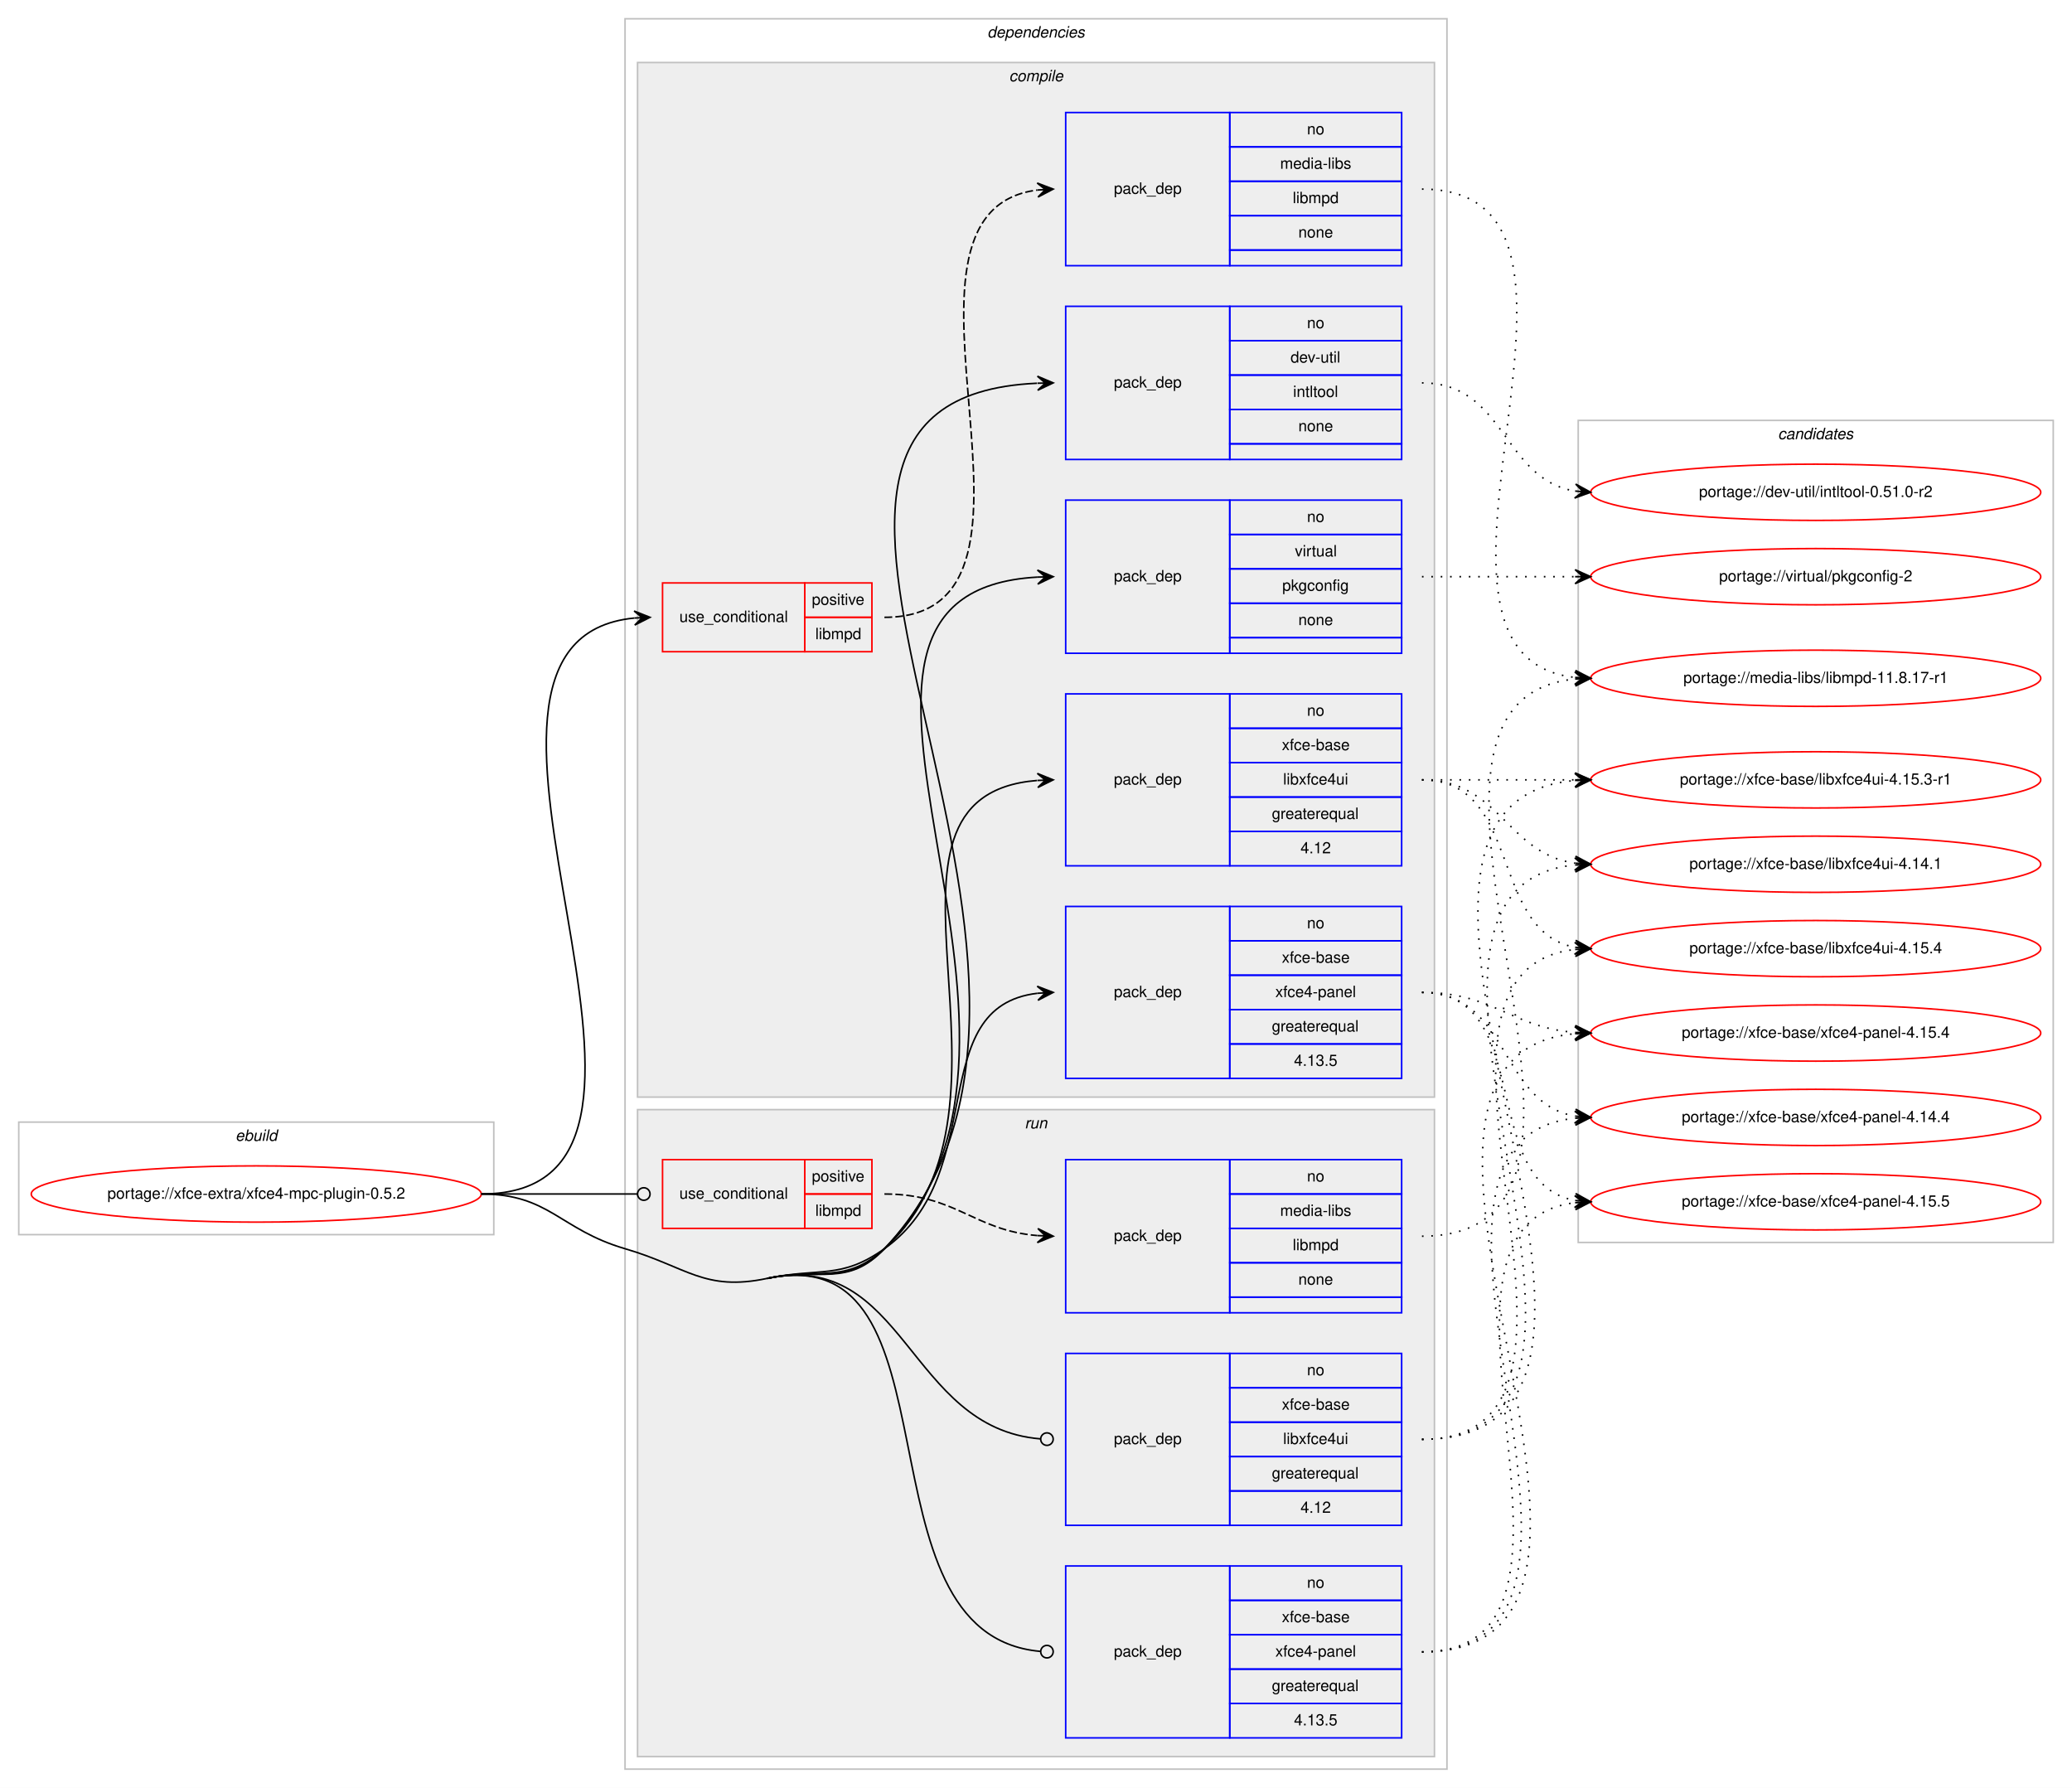
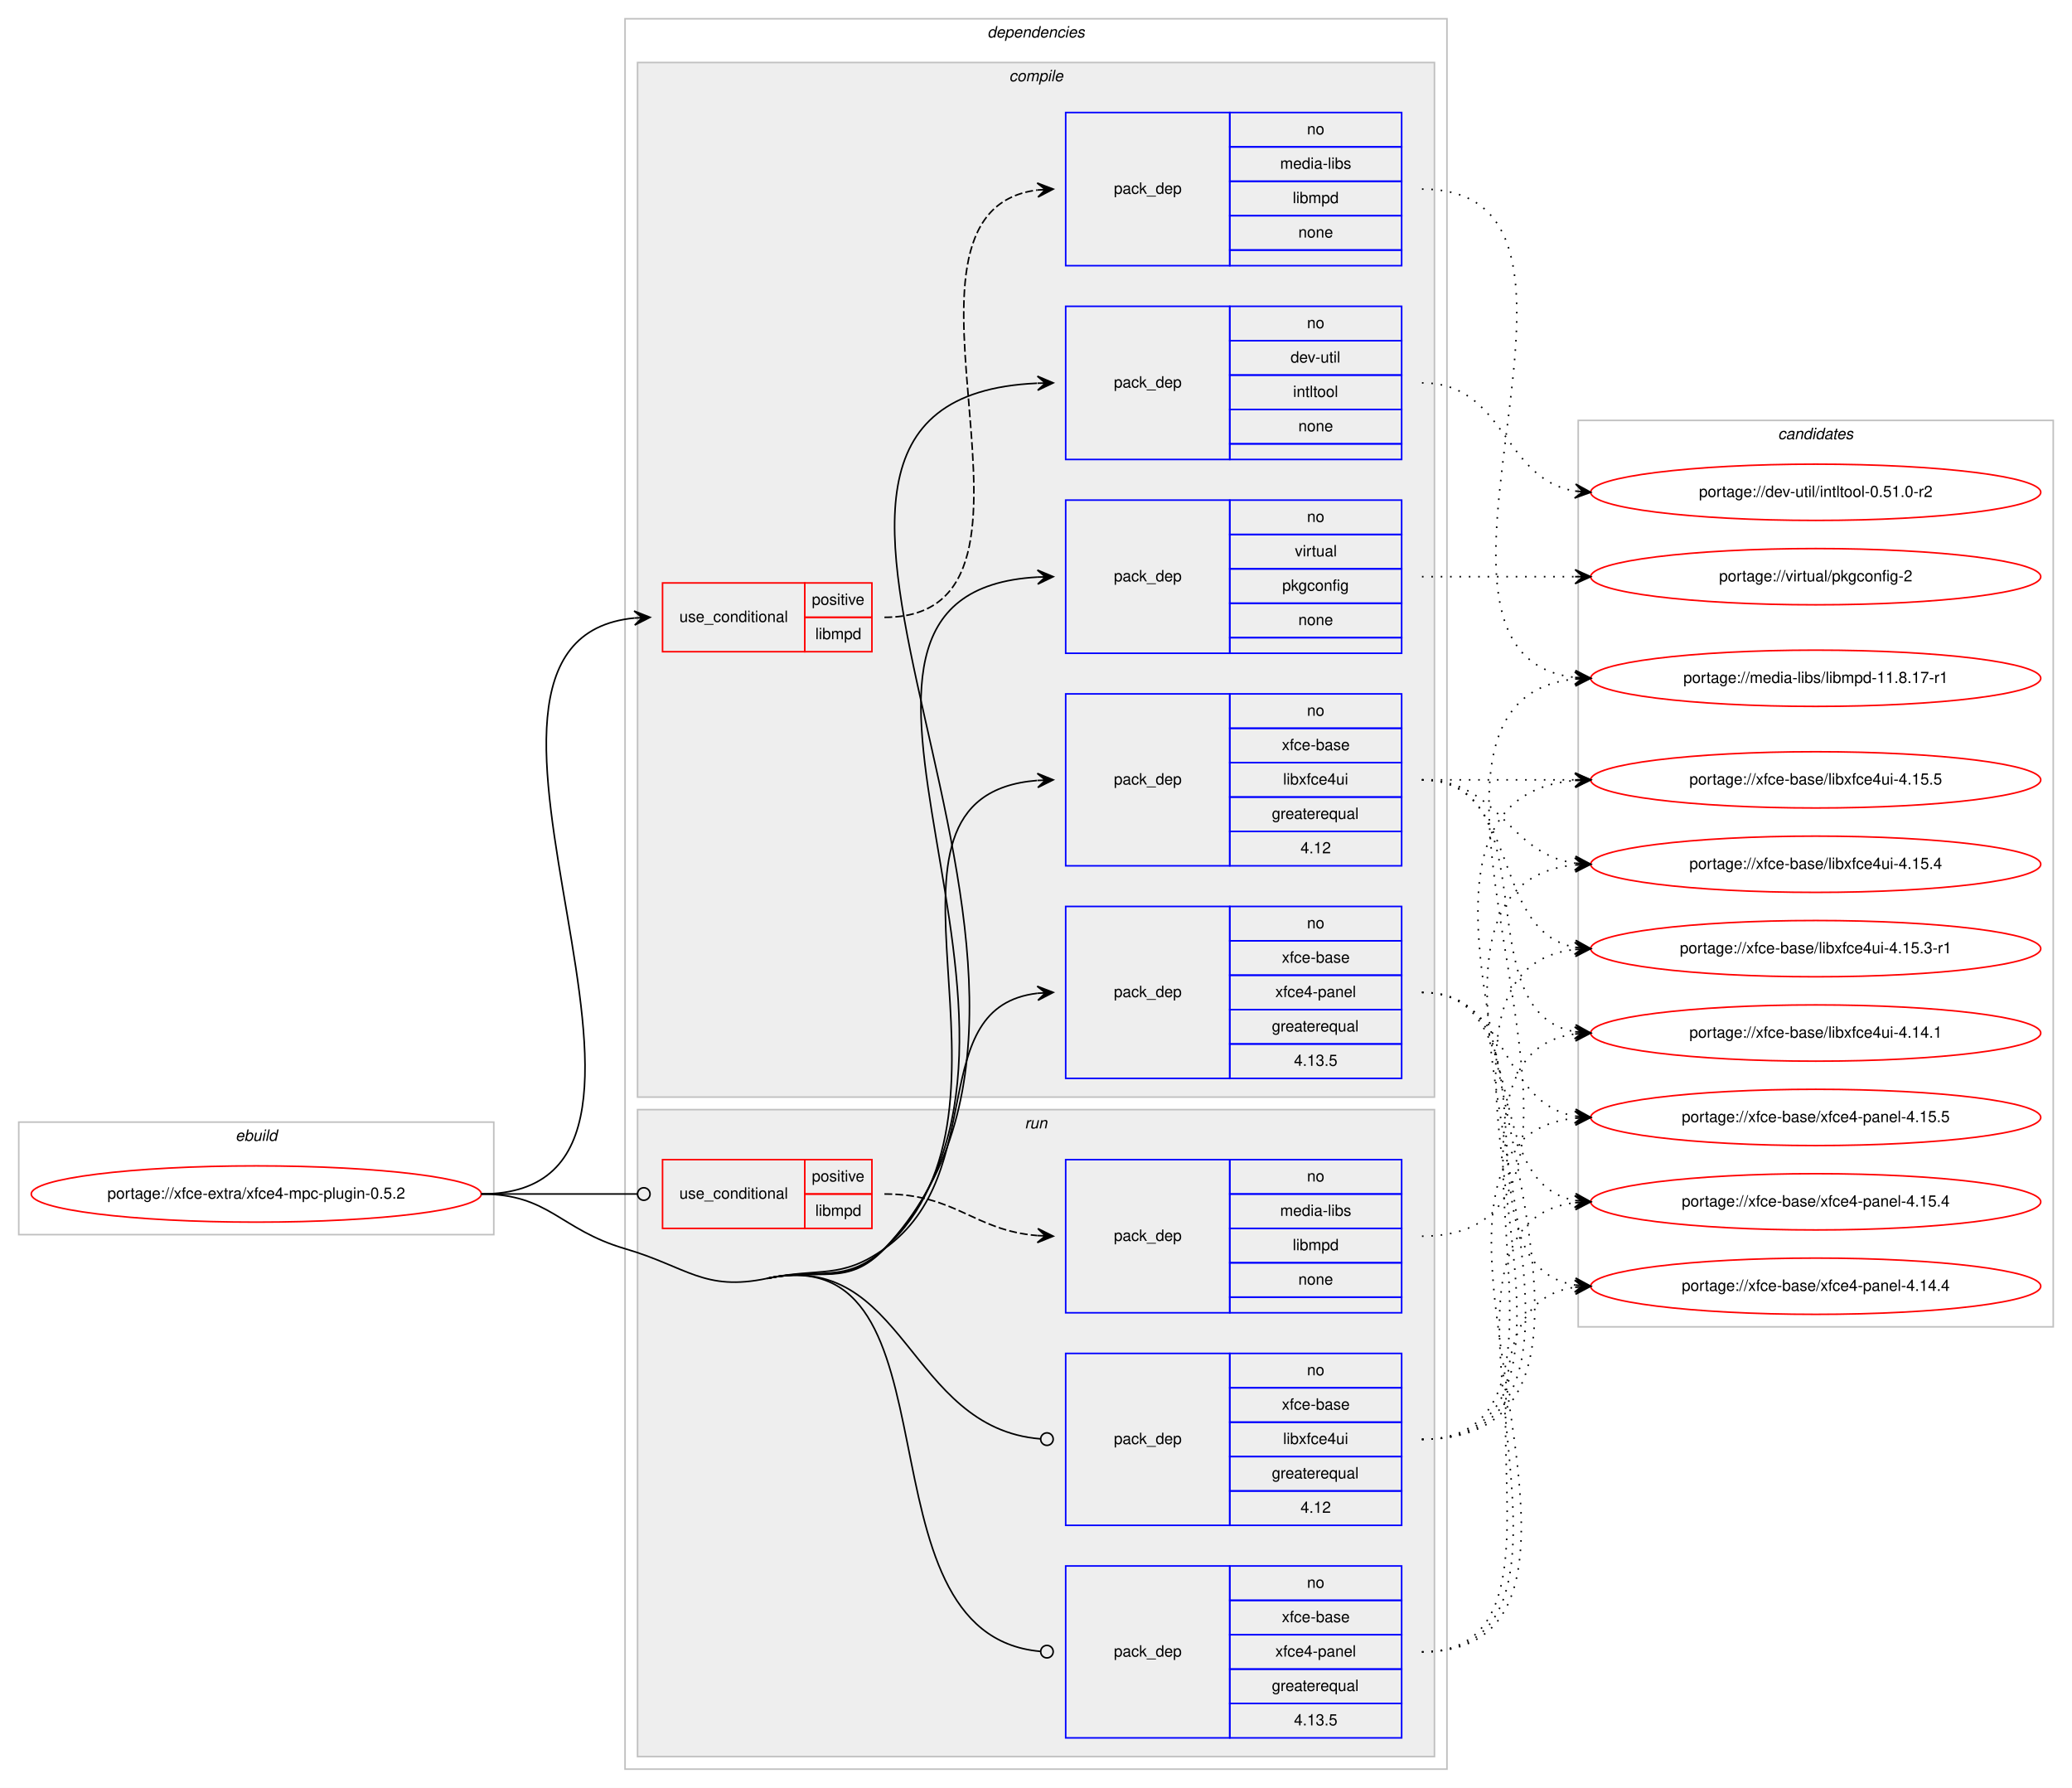
<svg xmlns="http://www.w3.org/2000/svg" xmlns:xlink="http://www.w3.org/1999/xlink" width="1326pt" height="1144pt" viewBox="0.00 0.00 1326.00 1144.00">
  <g id="graph0" class="graph" transform="scale(1 1) rotate(0) translate(4 1140)">
    <polygon fill="#ffffff" stroke="transparent" points="-4,4 -4,-1140 1322,-1140 1322,4 -4,4" />
    <g id="clust1" class="cluster">
      <polygon fill="none" stroke="#c0c0c0" points="8,-350 8,-422 312,-422 312,-350 8,-350" />
      <text text-anchor="start" x="146.663" y="-410" font-family="Helvetica,sans-Serif" font-style="italic" font-size="10.00" fill="#000000">ebuild</text>
    </g>
    <g id="clust2" class="cluster">
      <polygon fill="none" stroke="#c0c0c0" points="396,-8 396,-1128 922,-1128 922,-8 396,-8" />
      <text text-anchor="start" x="627.875" y="-1116" font-family="Helvetica,sans-Serif" font-style="italic" font-size="10.00" fill="#000000">dependencies</text>
    </g>
    <g id="clust3" class="cluster">
      <polygon fill="#eeeeee" stroke="#c0c0c0" points="404,-438 404,-1100 914,-1100 914,-438 404,-438" />
      <text text-anchor="start" x="641.778" y="-1088" font-family="Helvetica,sans-Serif" font-style="italic" font-size="10.00" fill="#000000">compile</text>
    </g>
    <g id="clust11" class="cluster">
      <polygon fill="#eeeeee" stroke="#c0c0c0" points="404,-16 404,-430 914,-430 914,-16 404,-16" />
      <text text-anchor="start" x="651.777" y="-418" font-family="Helvetica,sans-Serif" font-style="italic" font-size="10.00" fill="#000000">run</text>
    </g>
    <g id="clust16" class="cluster">
-       <polygon fill="none" stroke="#c0c0c0" points="1006,-345 1006,-871 1310,-871 1310,-345 1006,-345" />
+       <polygon fill="none" stroke="#c0c0c0" points="1006,-291 1006,-871 1310,-871 1310,-291 1006,-291" />
      <text text-anchor="start" x="1133.824" y="-859" font-family="Helvetica,sans-Serif" font-style="italic" font-size="10.00" fill="#000000">candidates</text>
    </g>
    <g id="node1" class="node">
      <g id="a_node1">
        <a xlink:href="../xfce-extra/xfce4-mpc-plugin-0.5.2.svg" xlink:title="portage://xfce-extra/xfce4-mpc-plugin-0.5.2">
          <ellipse fill="none" stroke="#ff0000" cx="160" cy="-376" rx="144" ry="18" />
          <text text-anchor="middle" x="160" y="-373" font-family="Helvetica,sans-Serif" font-size="10.00" fill="#000000">portage://xfce-extra/xfce4-mpc-plugin-0.5.2</text>
        </a>
      </g>
    </g>
    <g id="node2" class="node">
      <polygon fill="none" stroke="#ff0000" points="420,-723 420,-767 511,-767 511,-723 420,-723" />
      <text text-anchor="start" x="430.767" y="-742" font-family="Helvetica,sans-Serif" font-size="10.00" fill="#000000">use_conditional</text>
      <polygon fill="none" stroke="#ff0000" points="511,-745 511,-767 554,-767 554,-745 511,-745" />
      <text text-anchor="start" x="515.553" y="-753" font-family="Helvetica,sans-Serif" font-size="10.00" fill="#000000">positive</text>
      <polygon fill="none" stroke="#ff0000" points="511,-723 511,-745 554,-745 554,-723 511,-723" />
      <text text-anchor="start" x="517.778" y="-731" font-family="Helvetica,sans-Serif" font-size="10.00" fill="#000000">libmpd</text>
    </g>
    <g id="edge2" class="edge">
      <path fill="none" stroke="#000000" d="M304,-376C471.376,-376 250.538,-730.02 401.99,-744.541" />
      <polygon fill="#000000" stroke="#000000" points="412,-745 401.804,-749.037 407.005,-744.771 402.01,-744.542 402.01,-744.542 402.01,-744.542 407.005,-744.771 402.217,-740.046 412,-745 412,-745" />
    </g>
    <g id="node4" class="node">
      <polygon fill="none" stroke="#0000ff" points="678,-846 678,-944 783,-944 783,-846 678,-846" />
      <text text-anchor="start" x="708.823" y="-892" font-family="Helvetica,sans-Serif" font-size="10.00" fill="#000000">pack_dep</text>
      <polygon fill="none" stroke="#0000ff" points="783,-922 783,-944 893,-944 893,-922 783,-922" />
      <text text-anchor="start" x="832.441" y="-930" font-family="Helvetica,sans-Serif" font-size="10.00" fill="#000000">no</text>
      <polygon fill="none" stroke="#0000ff" points="783,-900 783,-922 893,-922 893,-900 783,-900" />
      <text text-anchor="start" x="821.889" y="-908" font-family="Helvetica,sans-Serif" font-size="10.00" fill="#000000">dev-util</text>
      <polygon fill="none" stroke="#0000ff" points="783,-878 783,-900 893,-900 893,-878 783,-878" />
      <text text-anchor="start" x="823.554" y="-886" font-family="Helvetica,sans-Serif" font-size="10.00" fill="#000000">intltool</text>
      <polygon fill="none" stroke="#0000ff" points="783,-856 783,-878 893,-878 893,-856 783,-856" />
      <text text-anchor="start" x="826.882" y="-864" font-family="Helvetica,sans-Serif" font-size="10.00" fill="#000000">none</text>
      <polygon fill="none" stroke="#0000ff" points="783,-846 783,-856 893,-856 893,-846 783,-846" />
    </g>
    <g id="edge3" class="edge">
      <path fill="none" stroke="#000000" d="M487,-322C520.646,-329.099 538.37,-316.019 562,-341 731.944,-520.663 427.973,-884.51 659.681,-894.778" />
      <polygon fill="#000000" stroke="#000000" points="670,-895 659.905,-899.284 665.001,-894.892 660.002,-894.785 660.002,-894.785 660.002,-894.785 665.001,-894.892 660.099,-890.286 670,-895 670,-895" />
    </g>
    <g id="node5" class="node">
      <polygon fill="none" stroke="#0000ff" points="678,-722 678,-820 783,-820 783,-722 678,-722" />
      <text text-anchor="start" x="708.823" y="-768" font-family="Helvetica,sans-Serif" font-size="10.00" fill="#000000">pack_dep</text>
      <polygon fill="none" stroke="#0000ff" points="783,-798 783,-820 893,-820 893,-798 783,-798" />
      <text text-anchor="start" x="832.441" y="-806" font-family="Helvetica,sans-Serif" font-size="10.00" fill="#000000">no</text>
      <polygon fill="none" stroke="#0000ff" points="783,-776 783,-798 893,-798 893,-776 783,-776" />
      <text text-anchor="start" x="824.668" y="-784" font-family="Helvetica,sans-Serif" font-size="10.00" fill="#000000">virtual</text>
      <polygon fill="none" stroke="#0000ff" points="783,-754 783,-776 893,-776 893,-754 783,-754" />
      <text text-anchor="start" x="816.604" y="-762" font-family="Helvetica,sans-Serif" font-size="10.00" fill="#000000">pkgconfig</text>
      <polygon fill="none" stroke="#0000ff" points="783,-732 783,-754 893,-754 893,-732 783,-732" />
      <text text-anchor="start" x="826.882" y="-740" font-family="Helvetica,sans-Serif" font-size="10.00" fill="#000000">none</text>
      <polygon fill="none" stroke="#0000ff" points="783,-722 783,-732 893,-732 893,-722 783,-722" />
    </g>
    <g id="edge4" class="edge">
      <path fill="none" stroke="#000000" d="M487,-322C520.646,-329.099 537.71,-316.66 562,-341 698.744,-478.024 480.864,-760.833 659.999,-770.733" />
      <polygon fill="#000000" stroke="#000000" points="670,-771 659.884,-775.231 665.002,-770.867 660.004,-770.733 660.004,-770.733 660.004,-770.733 665.002,-770.867 660.124,-766.235 670,-771 670,-771" />
    </g>
    <g id="node6" class="node">
      <polygon fill="none" stroke="#0000ff" points="678,-586 678,-696 783,-696 783,-586 678,-586" />
      <text text-anchor="start" x="708.823" y="-638" font-family="Helvetica,sans-Serif" font-size="10.00" fill="#000000">pack_dep</text>
      <polygon fill="none" stroke="#0000ff" points="783,-674 783,-696 893,-696 893,-674 783,-674" />
      <text text-anchor="start" x="832.441" y="-682" font-family="Helvetica,sans-Serif" font-size="10.00" fill="#000000">no</text>
      <polygon fill="none" stroke="#0000ff" points="783,-652 783,-674 893,-674 893,-652 783,-652" />
      <text text-anchor="start" x="816.328" y="-660" font-family="Helvetica,sans-Serif" font-size="10.00" fill="#000000">xfce-base</text>
      <polygon fill="none" stroke="#0000ff" points="783,-630 783,-652 893,-652 893,-630 783,-630" />
      <text text-anchor="start" x="817.164" y="-638" font-family="Helvetica,sans-Serif" font-size="10.00" fill="#000000">libxfce4ui</text>
      <polygon fill="none" stroke="#0000ff" points="783,-608 783,-630 893,-630 893,-608 783,-608" />
      <text text-anchor="start" x="809.936" y="-616" font-family="Helvetica,sans-Serif" font-size="10.00" fill="#000000">greaterequal</text>
      <polygon fill="none" stroke="#0000ff" points="783,-586 783,-608 893,-608 893,-586 783,-586" />
      <text text-anchor="start" x="828.272" y="-594" font-family="Helvetica,sans-Serif" font-size="10.00" fill="#000000">4.12</text>
    </g>
    <g id="edge5" class="edge">
      <path fill="none" stroke="#000000" d="M487,-322C520.646,-329.099 536.53,-317.898 562,-341 664.3,-433.788 535.175,-630.671 659.739,-640.609" />
      <polygon fill="#000000" stroke="#000000" points="670,-641 659.836,-645.116 665.004,-640.81 660.007,-640.619 660.007,-640.619 660.007,-640.619 665.004,-640.81 660.179,-636.122 670,-641 670,-641" />
    </g>
    <g id="node7" class="node">
      <polygon fill="none" stroke="#0000ff" points="678,-450 678,-560 783,-560 783,-450 678,-450" />
      <text text-anchor="start" x="708.823" y="-502" font-family="Helvetica,sans-Serif" font-size="10.00" fill="#000000">pack_dep</text>
      <polygon fill="none" stroke="#0000ff" points="783,-538 783,-560 893,-560 893,-538 783,-538" />
      <text text-anchor="start" x="832.441" y="-546" font-family="Helvetica,sans-Serif" font-size="10.00" fill="#000000">no</text>
      <polygon fill="none" stroke="#0000ff" points="783,-516 783,-538 893,-538 893,-516 783,-516" />
      <text text-anchor="start" x="816.328" y="-524" font-family="Helvetica,sans-Serif" font-size="10.00" fill="#000000">xfce-base</text>
      <polygon fill="none" stroke="#0000ff" points="783,-494 783,-516 893,-516 893,-494 783,-494" />
      <text text-anchor="start" x="812.159" y="-502" font-family="Helvetica,sans-Serif" font-size="10.00" fill="#000000">xfce4-panel</text>
      <polygon fill="none" stroke="#0000ff" points="783,-472 783,-494 893,-494 893,-472 783,-472" />
      <text text-anchor="start" x="809.936" y="-480" font-family="Helvetica,sans-Serif" font-size="10.00" fill="#000000">greaterequal</text>
      <polygon fill="none" stroke="#0000ff" points="783,-450 783,-472 893,-472 893,-450 783,-450" />
      <text text-anchor="start" x="824.103" y="-458" font-family="Helvetica,sans-Serif" font-size="10.00" fill="#000000">4.13.5</text>
    </g>
    <g id="edge6" class="edge">
      <path fill="none" stroke="#000000" d="M487,-322C520.646,-329.099 533.979,-321.068 562,-341 630.201,-389.512 586.655,-495.802 659.938,-504.44" />
      <polygon fill="#000000" stroke="#000000" points="670,-505 659.765,-508.937 665.008,-504.722 660.015,-504.444 660.015,-504.444 660.015,-504.444 665.008,-504.722 660.266,-499.951 670,-505 670,-505" />
    </g>
    <g id="node8" class="node">
      <polygon fill="none" stroke="#ff0000" points="420,-354 420,-398 511,-398 511,-354 420,-354" />
      <text text-anchor="start" x="430.767" y="-373" font-family="Helvetica,sans-Serif" font-size="10.00" fill="#000000">use_conditional</text>
      <polygon fill="none" stroke="#ff0000" points="511,-376 511,-398 554,-398 554,-376 511,-376" />
      <text text-anchor="start" x="515.553" y="-384" font-family="Helvetica,sans-Serif" font-size="10.00" fill="#000000">positive</text>
      <polygon fill="none" stroke="#ff0000" points="511,-354 511,-376 554,-376 554,-354 511,-354" />
      <text text-anchor="start" x="517.778" y="-362" font-family="Helvetica,sans-Serif" font-size="10.00" fill="#000000">libmpd</text>
    </g>
    <g id="edge8" class="edge">
      <path fill="none" stroke="#000000" d="M304,-376C349.188,-376 362.47,-376 403.919,-376" />
      <ellipse fill="none" stroke="#000000" cx="408" cy="-376" rx="4" ry="4" />
    </g>
    <g id="node10" class="node">
      <polygon fill="none" stroke="#0000ff" points="678,-164 678,-274 783,-274 783,-164 678,-164" />
      <text text-anchor="start" x="708.823" y="-216" font-family="Helvetica,sans-Serif" font-size="10.00" fill="#000000">pack_dep</text>
      <polygon fill="none" stroke="#0000ff" points="783,-252 783,-274 893,-274 893,-252 783,-252" />
      <text text-anchor="start" x="832.441" y="-260" font-family="Helvetica,sans-Serif" font-size="10.00" fill="#000000">no</text>
      <polygon fill="none" stroke="#0000ff" points="783,-230 783,-252 893,-252 893,-230 783,-230" />
      <text text-anchor="start" x="816.328" y="-238" font-family="Helvetica,sans-Serif" font-size="10.00" fill="#000000">xfce-base</text>
      <polygon fill="none" stroke="#0000ff" points="783,-208 783,-230 893,-230 893,-208 783,-208" />
      <text text-anchor="start" x="817.164" y="-216" font-family="Helvetica,sans-Serif" font-size="10.00" fill="#000000">libxfce4ui</text>
      <polygon fill="none" stroke="#0000ff" points="783,-186 783,-208 893,-208 893,-186 783,-186" />
      <text text-anchor="start" x="809.936" y="-194" font-family="Helvetica,sans-Serif" font-size="10.00" fill="#000000">greaterequal</text>
      <polygon fill="none" stroke="#0000ff" points="783,-164 783,-186 893,-186 893,-164 783,-164" />
      <text text-anchor="start" x="828.272" y="-172" font-family="Helvetica,sans-Serif" font-size="10.00" fill="#000000">4.12</text>
    </g>
    <g id="edge9" class="edge">
      <path fill="none" stroke="#000000" d="M487,-322C575.556,-340.684 576.684,-226.273 661.78,-219.329" />
      <ellipse fill="none" stroke="#000000" cx="666.003" cy="-219.16" rx="4" ry="4" />
    </g>
    <g id="node11" class="node">
      <polygon fill="none" stroke="#0000ff" points="678,-28 678,-138 783,-138 783,-28 678,-28" />
      <text text-anchor="start" x="708.823" y="-80" font-family="Helvetica,sans-Serif" font-size="10.00" fill="#000000">pack_dep</text>
      <polygon fill="none" stroke="#0000ff" points="783,-116 783,-138 893,-138 893,-116 783,-116" />
      <text text-anchor="start" x="832.441" y="-124" font-family="Helvetica,sans-Serif" font-size="10.00" fill="#000000">no</text>
      <polygon fill="none" stroke="#0000ff" points="783,-94 783,-116 893,-116 893,-94 783,-94" />
      <text text-anchor="start" x="816.328" y="-102" font-family="Helvetica,sans-Serif" font-size="10.00" fill="#000000">xfce-base</text>
      <polygon fill="none" stroke="#0000ff" points="783,-72 783,-94 893,-94 893,-72 783,-72" />
      <text text-anchor="start" x="812.159" y="-80" font-family="Helvetica,sans-Serif" font-size="10.00" fill="#000000">xfce4-panel</text>
      <polygon fill="none" stroke="#0000ff" points="783,-50 783,-72 893,-72 893,-50 783,-50" />
      <text text-anchor="start" x="809.936" y="-58" font-family="Helvetica,sans-Serif" font-size="10.00" fill="#000000">greaterequal</text>
      <polygon fill="none" stroke="#0000ff" points="783,-28 783,-50 893,-50 893,-28 783,-28" />
      <text text-anchor="start" x="824.103" y="-36" font-family="Helvetica,sans-Serif" font-size="10.00" fill="#000000">4.13.5</text>
    </g>
    <g id="edge10" class="edge">
      <path fill="none" stroke="#000000" d="M487,-322C615.09,-349.024 539.627,-94.32 661.671,-83.364" />
      <ellipse fill="none" stroke="#000000" cx="666.004" cy="-83.174" rx="4" ry="4" />
      <path fill="none" stroke="#000000" d="M304,-376C347.748,-376 354.013,-353.287 396,-341 435.654,-329.396 446.573,-313.471 487,-322" />
    </g>
    <g id="node3" class="node">
      <polygon fill="none" stroke="#0000ff" points="678,-970 678,-1068 783,-1068 783,-970 678,-970" />
      <text text-anchor="start" x="708.823" y="-1016" font-family="Helvetica,sans-Serif" font-size="10.00" fill="#000000">pack_dep</text>
      <polygon fill="none" stroke="#0000ff" points="783,-1046 783,-1068 893,-1068 893,-1046 783,-1046" />
      <text text-anchor="start" x="832.441" y="-1054" font-family="Helvetica,sans-Serif" font-size="10.00" fill="#000000">no</text>
      <polygon fill="none" stroke="#0000ff" points="783,-1024 783,-1046 893,-1046 893,-1024 783,-1024" />
      <text text-anchor="start" x="815.225" y="-1032" font-family="Helvetica,sans-Serif" font-size="10.00" fill="#000000">media-libs</text>
      <polygon fill="none" stroke="#0000ff" points="783,-1002 783,-1024 893,-1024 893,-1002 783,-1002" />
      <text text-anchor="start" x="823.278" y="-1010" font-family="Helvetica,sans-Serif" font-size="10.00" fill="#000000">libmpd</text>
      <polygon fill="none" stroke="#0000ff" points="783,-980 783,-1002 893,-1002 893,-980 783,-980" />
      <text text-anchor="start" x="826.882" y="-988" font-family="Helvetica,sans-Serif" font-size="10.00" fill="#000000">none</text>
      <polygon fill="none" stroke="#0000ff" points="783,-970 783,-980 893,-980 893,-970 783,-970" />
    </g>
    <g id="edge1" class="edge">
      <path fill="none" stroke="#000000" stroke-dasharray="5,2" d="M562,-745C689.317,-745 547.301,-1004.221 659.889,-1018.397" />
      <polygon fill="#000000" stroke="#000000" points="670,-1019 659.75,-1022.896 665.009,-1018.702 660.018,-1018.404 660.018,-1018.404 660.018,-1018.404 665.009,-1018.702 660.286,-1013.912 670,-1019 670,-1019" />
    </g>
    <g id="node12" class="node">
      <g id="a_node12">
        <a xlink:href="../media-libs/libmpd-11.8.17-r1.svg" xlink:title="portage://media-libs/libmpd-11.8.17-r1">
          <ellipse fill="none" stroke="#ff0000" cx="1158" cy="-706" rx="144" ry="18" />
          <text text-anchor="middle" x="1158" y="-703" font-family="Helvetica,sans-Serif" font-size="10.00" fill="#000000">portage://media-libs/libmpd-11.8.17-r1</text>
        </a>
      </g>
    </g>
    <g id="edge11" class="edge">
      <path fill="none" stroke="#000000" stroke-dasharray="1,5" d="M906,-1019C1049.567,-1019 875.739,-721.097 1003.808,-706.551" />
      <polygon fill="#000000" stroke="#000000" points="1014,-706 1004.257,-711.033 1009.007,-706.27 1004.015,-706.539 1004.015,-706.539 1004.015,-706.539 1009.007,-706.27 1003.772,-702.046 1014,-706 1014,-706" />
    </g>
    <g id="node13" class="node">
      <g id="a_node13">
        <a xlink:href="../dev-util/intltool-0.51.0-r2.svg" xlink:title="portage://dev-util/intltool-0.51.0-r2">
          <ellipse fill="none" stroke="#ff0000" cx="1158" cy="-825" rx="144" ry="18" />
          <text text-anchor="middle" x="1158" y="-822" font-family="Helvetica,sans-Serif" font-size="10.00" fill="#000000">portage://dev-util/intltool-0.51.0-r2</text>
        </a>
      </g>
    </g>
    <g id="edge12" class="edge">
      <path fill="none" stroke="#000000" stroke-dasharray="1,5" d="M906,-895C959.625,-895 957.351,-833.477 1003.989,-825.786" />
      <polygon fill="#000000" stroke="#000000" points="1014,-825 1004.383,-830.269 1009.015,-825.391 1004.031,-825.783 1004.031,-825.783 1004.031,-825.783 1009.015,-825.391 1003.678,-821.297 1014,-825 1014,-825" />
    </g>
    <g id="node14" class="node">
      <g id="a_node14">
        <a xlink:href="../virtual/pkgconfig-2.svg" xlink:title="portage://virtual/pkgconfig-2">
          <ellipse fill="none" stroke="#ff0000" cx="1158" cy="-771" rx="144" ry="18" />
          <text text-anchor="middle" x="1158" y="-768" font-family="Helvetica,sans-Serif" font-size="10.00" fill="#000000">portage://virtual/pkgconfig-2</text>
        </a>
      </g>
    </g>
    <g id="edge13" class="edge">
      <path fill="none" stroke="#000000" stroke-dasharray="1,5" d="M906,-771C950.438,-771 964.02,-771 1003.878,-771" />
      <polygon fill="#000000" stroke="#000000" points="1014,-771 1004,-775.5 1009,-771 1004,-771 1004,-771 1004,-771 1009,-771 1004,-766.5 1014,-771 1014,-771" />
    </g>
    <g id="node15" class="node">
      <g id="a_node15">
+         <a xlink:href="../xfce-base/libxfce4ui-4.15.5.svg" xlink:title="portage://xfce-base/libxfce4ui-4.15.5">
+           <ellipse fill="none" stroke="#ff0000" cx="1158" cy="-641" rx="144" ry="18" />
+           <text text-anchor="middle" x="1158" y="-638" font-family="Helvetica,sans-Serif" font-size="10.00" fill="#000000">portage://xfce-base/libxfce4ui-4.15.5</text>
+         </a>
+       </g>
+     </g>
+     <g id="edge14" class="edge">
+       <path fill="none" stroke="#000000" stroke-dasharray="1,5" d="M906,-641C950.438,-641 964.02,-641 1003.878,-641" />
+       <polygon fill="#000000" stroke="#000000" points="1014,-641 1004,-645.5 1009,-641 1004,-641 1004,-641 1004,-641 1009,-641 1004,-636.5 1014,-641 1014,-641" />
+     </g>
+     <g id="node16" class="node">
+       <g id="a_node16">
        <a xlink:href="../xfce-base/libxfce4ui-4.15.4.svg" xlink:title="portage://xfce-base/libxfce4ui-4.15.4">
+           <ellipse fill="none" stroke="#ff0000" cx="1158" cy="-587" rx="144" ry="18" />
+           <text text-anchor="middle" x="1158" y="-584" font-family="Helvetica,sans-Serif" font-size="10.00" fill="#000000">portage://xfce-base/libxfce4ui-4.15.4</text>
+         </a>
+       </g>
+     </g>
+     <g id="edge15" class="edge">
+       <path fill="none" stroke="#000000" stroke-dasharray="1,5" d="M906,-641C956.102,-641 960.012,-593.934 1003.979,-587.683" />
+       <polygon fill="#000000" stroke="#000000" points="1014,-587 1004.329,-592.169 1009.012,-587.34 1004.023,-587.68 1004.023,-587.68 1004.023,-587.68 1009.012,-587.34 1003.717,-583.19 1014,-587 1014,-587" />
+     </g>
+     <g id="node17" class="node">
+       <g id="a_node17">
+         <a xlink:href="../xfce-base/libxfce4ui-4.15.3-r1.svg" xlink:title="portage://xfce-base/libxfce4ui-4.15.3-r1">
          <ellipse fill="none" stroke="#ff0000" cx="1158" cy="-533" rx="144" ry="18" />
-           <text text-anchor="middle" x="1158" y="-530" font-family="Helvetica,sans-Serif" font-size="10.00" fill="#000000">portage://xfce-base/libxfce4ui-4.15.4</text>
-         </a>
-       </g>
-     </g>
-     <g id="edge14" class="edge">
+           <text text-anchor="middle" x="1158" y="-530" font-family="Helvetica,sans-Serif" font-size="10.00" fill="#000000">portage://xfce-base/libxfce4ui-4.15.3-r1</text>
+         </a>
+       </g>
+     </g>
+     <g id="edge16" class="edge">
      <path fill="none" stroke="#000000" stroke-dasharray="1,5" d="M906,-641C970.303,-641 948.78,-544.09 1004.031,-533.869" />
      <polygon fill="#000000" stroke="#000000" points="1014,-533 1004.429,-538.352 1009.019,-533.434 1004.038,-533.869 1004.038,-533.869 1004.038,-533.869 1009.019,-533.434 1003.647,-529.386 1014,-533 1014,-533" />
    </g>
-     <g id="node16" class="node">
-       <g id="a_node16">
-         <a xlink:href="../xfce-base/libxfce4ui-4.15.3-r1.svg" xlink:title="portage://xfce-base/libxfce4ui-4.15.3-r1">
-           <ellipse fill="none" stroke="#ff0000" cx="1158" cy="-641" rx="144" ry="18" />
-           <text text-anchor="middle" x="1158" y="-638" font-family="Helvetica,sans-Serif" font-size="10.00" fill="#000000">portage://xfce-base/libxfce4ui-4.15.3-r1</text>
-         </a>
-       </g>
-     </g>
-     <g id="edge15" class="edge">
-       <path fill="none" stroke="#000000" stroke-dasharray="1,5" d="M906,-641C950.438,-641 964.02,-641 1003.878,-641" />
-       <polygon fill="#000000" stroke="#000000" points="1014,-641 1004,-645.5 1009,-641 1004,-641 1004,-641 1004,-641 1009,-641 1004,-636.5 1014,-641 1014,-641" />
-     </g>
-     <g id="node17" class="node">
-       <g id="a_node17">
-         <a xlink:href="../xfce-base/libxfce4ui-4.14.1.svg" xlink:title="portage://xfce-base/libxfce4ui-4.14.1">
-           <ellipse fill="none" stroke="#ff0000" cx="1158" cy="-587" rx="144" ry="18" />
-           <text text-anchor="middle" x="1158" y="-584" font-family="Helvetica,sans-Serif" font-size="10.00" fill="#000000">portage://xfce-base/libxfce4ui-4.14.1</text>
-         </a>
-       </g>
-     </g>
-     <g id="edge16" class="edge">
-       <path fill="none" stroke="#000000" stroke-dasharray="1,5" d="M906,-641C956.102,-641 960.012,-593.934 1003.979,-587.683" />
-       <polygon fill="#000000" stroke="#000000" points="1014,-587 1004.329,-592.169 1009.012,-587.34 1004.023,-587.68 1004.023,-587.68 1004.023,-587.68 1009.012,-587.34 1003.717,-583.19 1014,-587 1014,-587" />
-     </g>
    <g id="node18" class="node">
      <g id="a_node18">
+         <a xlink:href="../xfce-base/libxfce4ui-4.14.1.svg" xlink:title="portage://xfce-base/libxfce4ui-4.14.1">
+           <ellipse fill="none" stroke="#ff0000" cx="1158" cy="-479" rx="144" ry="18" />
+           <text text-anchor="middle" x="1158" y="-476" font-family="Helvetica,sans-Serif" font-size="10.00" fill="#000000">portage://xfce-base/libxfce4ui-4.14.1</text>
+         </a>
+       </g>
+     </g>
+     <g id="edge17" class="edge">
+       <path fill="none" stroke="#000000" stroke-dasharray="1,5" d="M906,-641C988.815,-641 932.779,-492.623 1003.661,-479.872" />
+       <polygon fill="#000000" stroke="#000000" points="1014,-479 1004.413,-484.324 1009.018,-479.42 1004.035,-479.84 1004.035,-479.84 1004.035,-479.84 1009.018,-479.42 1003.657,-475.356 1014,-479 1014,-479" />
+     </g>
+     <g id="node19" class="node">
+       <g id="a_node19">
        <a xlink:href="../xfce-base/xfce4-panel-4.15.5.svg" xlink:title="portage://xfce-base/xfce4-panel-4.15.5">
+           <ellipse fill="none" stroke="#ff0000" cx="1158" cy="-425" rx="144" ry="18" />
+           <text text-anchor="middle" x="1158" y="-422" font-family="Helvetica,sans-Serif" font-size="10.00" fill="#000000">portage://xfce-base/xfce4-panel-4.15.5</text>
+         </a>
+       </g>
+     </g>
+     <g id="edge18" class="edge">
+       <path fill="none" stroke="#000000" stroke-dasharray="1,5" d="M906,-505C962.118,-505 955.393,-434.394 1003.901,-425.844" />
+       <polygon fill="#000000" stroke="#000000" points="1014,-425 1004.41,-430.318 1009.017,-425.417 1004.035,-425.833 1004.035,-425.833 1004.035,-425.833 1009.017,-425.417 1003.66,-421.349 1014,-425 1014,-425" />
+     </g>
+     <g id="node20" class="node">
+       <g id="a_node20">
+         <a xlink:href="../xfce-base/xfce4-panel-4.15.4.svg" xlink:title="portage://xfce-base/xfce4-panel-4.15.4">
          <ellipse fill="none" stroke="#ff0000" cx="1158" cy="-371" rx="144" ry="18" />
-           <text text-anchor="middle" x="1158" y="-368" font-family="Helvetica,sans-Serif" font-size="10.00" fill="#000000">portage://xfce-base/xfce4-panel-4.15.5</text>
-         </a>
-       </g>
-     </g>
-     <g id="edge17" class="edge">
+           <text text-anchor="middle" x="1158" y="-368" font-family="Helvetica,sans-Serif" font-size="10.00" fill="#000000">portage://xfce-base/xfce4-panel-4.15.4</text>
+         </a>
+       </g>
+     </g>
+     <g id="edge19" class="edge">
      <path fill="none" stroke="#000000" stroke-dasharray="1,5" d="M906,-505C978.905,-505 941.459,-383.268 1004.019,-371.856" />
      <polygon fill="#000000" stroke="#000000" points="1014,-371 1004.421,-376.338 1009.018,-371.427 1004.037,-371.854 1004.037,-371.854 1004.037,-371.854 1009.018,-371.427 1003.652,-367.371 1014,-371 1014,-371" />
    </g>
-     <g id="node19" class="node">
-       <g id="a_node19">
-         <a xlink:href="../xfce-base/xfce4-panel-4.15.4.svg" xlink:title="portage://xfce-base/xfce4-panel-4.15.4">
-           <ellipse fill="none" stroke="#ff0000" cx="1158" cy="-479" rx="144" ry="18" />
-           <text text-anchor="middle" x="1158" y="-476" font-family="Helvetica,sans-Serif" font-size="10.00" fill="#000000">portage://xfce-base/xfce4-panel-4.15.4</text>
-         </a>
-       </g>
-     </g>
-     <g id="edge18" class="edge">
-       <path fill="none" stroke="#000000" stroke-dasharray="1,5" d="M906,-505C951.803,-505 963.081,-482.622 1003.895,-479.388" />
-       <polygon fill="#000000" stroke="#000000" points="1014,-479 1004.18,-483.88 1009.004,-479.192 1004.007,-479.384 1004.007,-479.384 1004.007,-479.384 1009.004,-479.192 1003.835,-474.887 1014,-479 1014,-479" />
-     </g>
-     <g id="node20" class="node">
-       <g id="a_node20">
+     <g id="node21" class="node">
+       <g id="a_node21">
        <a xlink:href="../xfce-base/xfce4-panel-4.14.4.svg" xlink:title="portage://xfce-base/xfce4-panel-4.14.4">
-           <ellipse fill="none" stroke="#ff0000" cx="1158" cy="-425" rx="144" ry="18" />
-           <text text-anchor="middle" x="1158" y="-422" font-family="Helvetica,sans-Serif" font-size="10.00" fill="#000000">portage://xfce-base/xfce4-panel-4.14.4</text>
-         </a>
-       </g>
-     </g>
-     <g id="edge19" class="edge">
-       <path fill="none" stroke="#000000" stroke-dasharray="1,5" d="M906,-505C962.118,-505 955.393,-434.394 1003.901,-425.844" />
-       <polygon fill="#000000" stroke="#000000" points="1014,-425 1004.41,-430.318 1009.017,-425.417 1004.035,-425.833 1004.035,-425.833 1004.035,-425.833 1009.017,-425.417 1003.66,-421.349 1014,-425 1014,-425" />
+           <ellipse fill="none" stroke="#ff0000" cx="1158" cy="-317" rx="144" ry="18" />
+           <text text-anchor="middle" x="1158" y="-314" font-family="Helvetica,sans-Serif" font-size="10.00" fill="#000000">portage://xfce-base/xfce4-panel-4.14.4</text>
+         </a>
+       </g>
+     </g>
+     <g id="edge20" class="edge">
+       <path fill="none" stroke="#000000" stroke-dasharray="1,5" d="M906,-505C998.785,-505 923.677,-330.694 1004.002,-317.757" />
+       <polygon fill="#000000" stroke="#000000" points="1014,-317 1004.369,-322.243 1009.014,-317.378 1004.029,-317.755 1004.029,-317.755 1004.029,-317.755 1009.014,-317.378 1003.689,-313.268 1014,-317 1014,-317" />
    </g>
    <g id="node9" class="node">
      <polygon fill="none" stroke="#0000ff" points="678,-300 678,-398 783,-398 783,-300 678,-300" />
      <text text-anchor="start" x="708.823" y="-346" font-family="Helvetica,sans-Serif" font-size="10.00" fill="#000000">pack_dep</text>
      <polygon fill="none" stroke="#0000ff" points="783,-376 783,-398 893,-398 893,-376 783,-376" />
      <text text-anchor="start" x="832.441" y="-384" font-family="Helvetica,sans-Serif" font-size="10.00" fill="#000000">no</text>
      <polygon fill="none" stroke="#0000ff" points="783,-354 783,-376 893,-376 893,-354 783,-354" />
      <text text-anchor="start" x="815.225" y="-362" font-family="Helvetica,sans-Serif" font-size="10.00" fill="#000000">media-libs</text>
      <polygon fill="none" stroke="#0000ff" points="783,-332 783,-354 893,-354 893,-332 783,-332" />
      <text text-anchor="start" x="823.278" y="-340" font-family="Helvetica,sans-Serif" font-size="10.00" fill="#000000">libmpd</text>
      <polygon fill="none" stroke="#0000ff" points="783,-310 783,-332 893,-332 893,-310 783,-310" />
      <text text-anchor="start" x="826.882" y="-318" font-family="Helvetica,sans-Serif" font-size="10.00" fill="#000000">none</text>
      <polygon fill="none" stroke="#0000ff" points="783,-300 783,-310 893,-310 893,-300 783,-300" />
    </g>
    <g id="edge7" class="edge">
      <path fill="none" stroke="#000000" stroke-dasharray="5,2" d="M562,-376C607.902,-376 619.004,-352.761 659.876,-349.403" />
      <polygon fill="#000000" stroke="#000000" points="670,-349 660.187,-353.894 665.004,-349.199 660.008,-349.397 660.008,-349.397 660.008,-349.397 665.004,-349.199 659.829,-344.901 670,-349 670,-349" />
    </g>
-     <g id="edge20" class="edge">
+     <g id="edge21" class="edge">
      <path fill="none" stroke="#000000" stroke-dasharray="1,5" d="M906,-349C1068.207,-349 857.657,-690.825 1003.847,-705.513" />
      <polygon fill="#000000" stroke="#000000" points="1014,-706 1003.796,-710.015 1009.006,-705.76 1004.011,-705.52 1004.011,-705.52 1004.011,-705.52 1009.006,-705.76 1004.227,-701.026 1014,-706 1014,-706" />
-     </g>
-     <g id="edge21" class="edge">
-       <path fill="none" stroke="#000000" stroke-dasharray="1,5" d="M906,-219C1049.977,-219 875.36,-517.855 1003.78,-532.448" />
-       <polygon fill="#000000" stroke="#000000" points="1014,-533 1003.772,-536.954 1009.007,-532.73 1004.015,-532.46 1004.015,-532.46 1004.015,-532.46 1009.007,-532.73 1004.258,-527.967 1014,-533 1014,-533" />
    </g>
    <g id="edge22" class="edge">
      <path fill="none" stroke="#000000" stroke-dasharray="1,5" d="M906,-219C1096.103,-219 830.334,-625.89 1003.964,-640.592" />
      <polygon fill="#000000" stroke="#000000" points="1014,-641 1003.825,-645.09 1009.004,-640.797 1004.008,-640.593 1004.008,-640.593 1004.008,-640.593 1009.004,-640.797 1004.191,-636.097 1014,-641 1014,-641" />
    </g>
    <g id="edge23" class="edge">
      <path fill="none" stroke="#000000" stroke-dasharray="1,5" d="M906,-219C1072.792,-219 853.368,-571.357 1003.564,-586.498" />
      <polygon fill="#000000" stroke="#000000" points="1014,-587 1003.795,-591.014 1009.006,-586.76 1004.012,-586.519 1004.012,-586.519 1004.012,-586.519 1009.006,-586.76 1004.228,-582.024 1014,-587 1014,-587" />
    </g>
    <g id="edge24" class="edge">
-       <path fill="none" stroke="#000000" stroke-dasharray="1,5" d="M906,-83C1039.1,-83 885.809,-356.013 1003.806,-370.41" />
-       <polygon fill="#000000" stroke="#000000" points="1014,-371 1003.757,-374.914 1009.008,-370.711 1004.017,-370.422 1004.017,-370.422 1004.017,-370.422 1009.008,-370.711 1004.277,-365.93 1014,-371 1014,-371" />
+       <path fill="none" stroke="#000000" stroke-dasharray="1,5" d="M906,-219C1049.977,-219 875.36,-517.855 1003.78,-532.448" />
+       <polygon fill="#000000" stroke="#000000" points="1014,-533 1003.772,-536.954 1009.007,-532.73 1004.015,-532.46 1004.015,-532.46 1004.015,-532.46 1009.007,-532.73 1004.258,-527.967 1014,-533 1014,-533" />
    </g>
    <g id="edge25" class="edge">
-       <path fill="none" stroke="#000000" stroke-dasharray="1,5" d="M906,-83C1084.865,-83 841.438,-463.682 1003.807,-478.553" />
-       <polygon fill="#000000" stroke="#000000" points="1014,-479 1003.812,-483.057 1009.005,-478.781 1004.01,-478.562 1004.01,-478.562 1004.01,-478.562 1009.005,-478.781 1004.207,-474.066 1014,-479 1014,-479" />
+       <path fill="none" stroke="#000000" stroke-dasharray="1,5" d="M906,-219C1027.585,-219 896.715,-464.482 1004,-478.386" />
+       <polygon fill="#000000" stroke="#000000" points="1014,-479 1003.743,-482.879 1009.009,-478.694 1004.019,-478.387 1004.019,-478.387 1004.019,-478.387 1009.009,-478.694 1004.294,-473.896 1014,-479 1014,-479" />
    </g>
    <g id="edge26" class="edge">
      <path fill="none" stroke="#000000" stroke-dasharray="1,5" d="M906,-83C1061.819,-83 863.884,-409.809 1003.811,-424.49" />
      <polygon fill="#000000" stroke="#000000" points="1014,-425 1003.788,-428.995 1009.006,-424.75 1004.013,-424.5 1004.013,-424.5 1004.013,-424.5 1009.006,-424.75 1004.237,-420.006 1014,-425 1014,-425" />
    </g>
+     <g id="edge27" class="edge">
+       <path fill="none" stroke="#000000" stroke-dasharray="1,5" d="M906,-83C1039.1,-83 885.809,-356.013 1003.806,-370.41" />
+       <polygon fill="#000000" stroke="#000000" points="1014,-371 1003.757,-374.914 1009.008,-370.711 1004.017,-370.422 1004.017,-370.422 1004.017,-370.422 1009.008,-370.711 1004.277,-365.93 1014,-371 1014,-371" />
+     </g>
+     <g id="edge28" class="edge">
+       <path fill="none" stroke="#000000" stroke-dasharray="1,5" d="M906,-83C1016.963,-83 906.795,-302.603 1003.938,-316.329" />
+       <polygon fill="#000000" stroke="#000000" points="1014,-317 1003.723,-320.824 1009.011,-316.667 1004.022,-316.334 1004.022,-316.334 1004.022,-316.334 1009.011,-316.667 1004.322,-311.844 1014,-317 1014,-317" />
+     </g>
  </g>
</svg>
